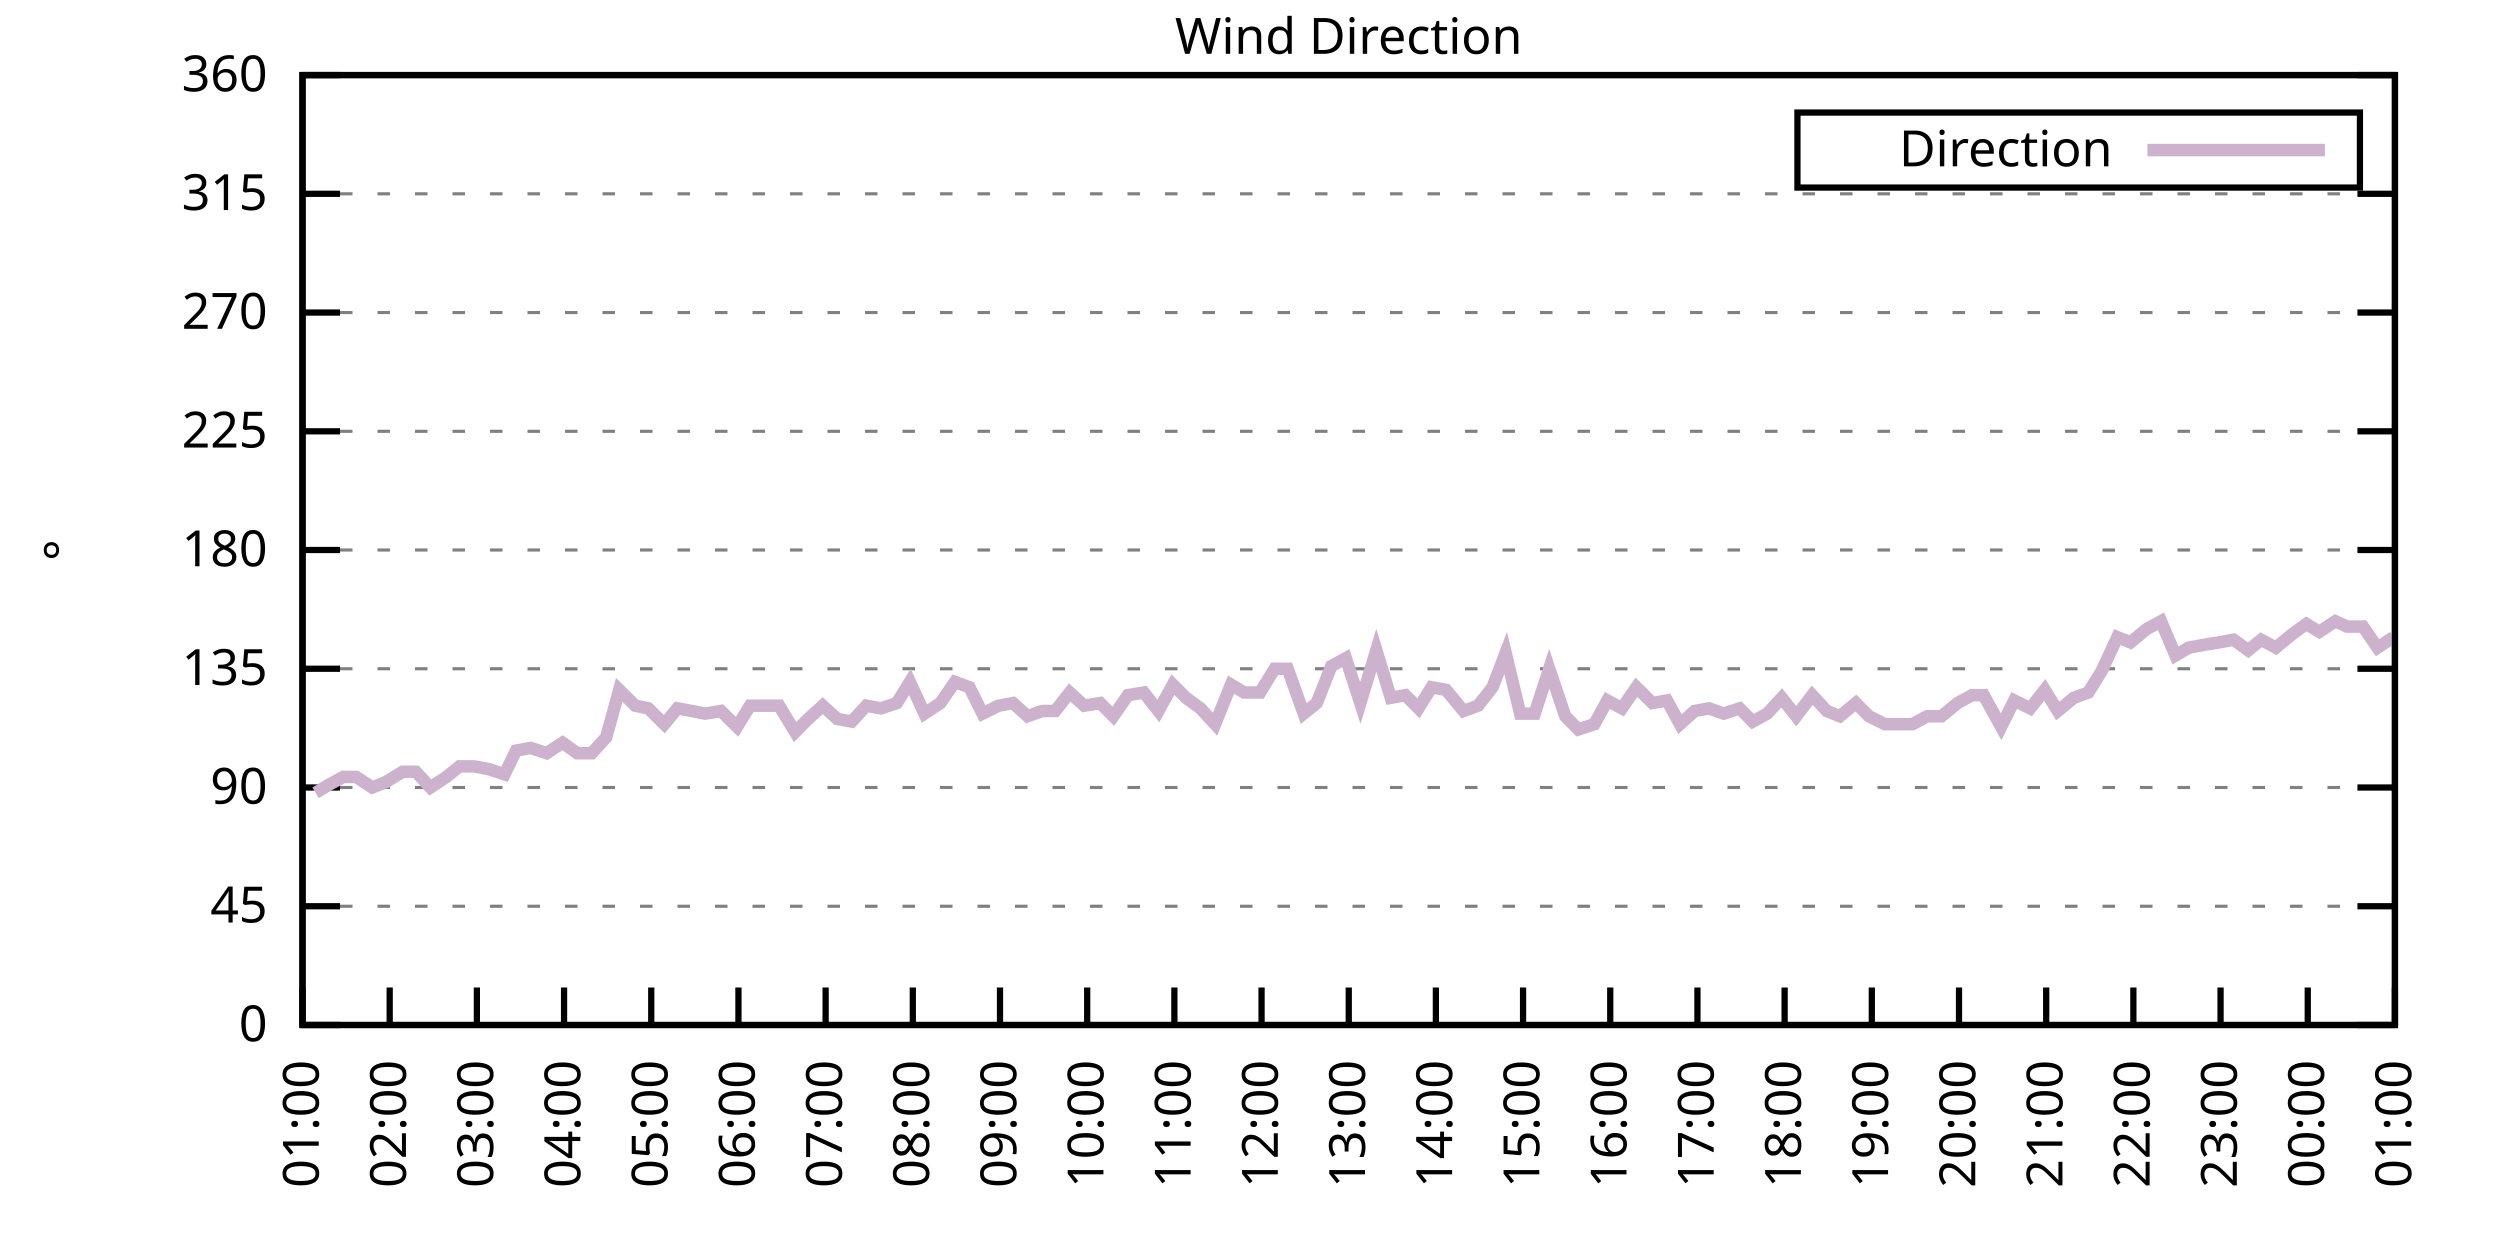
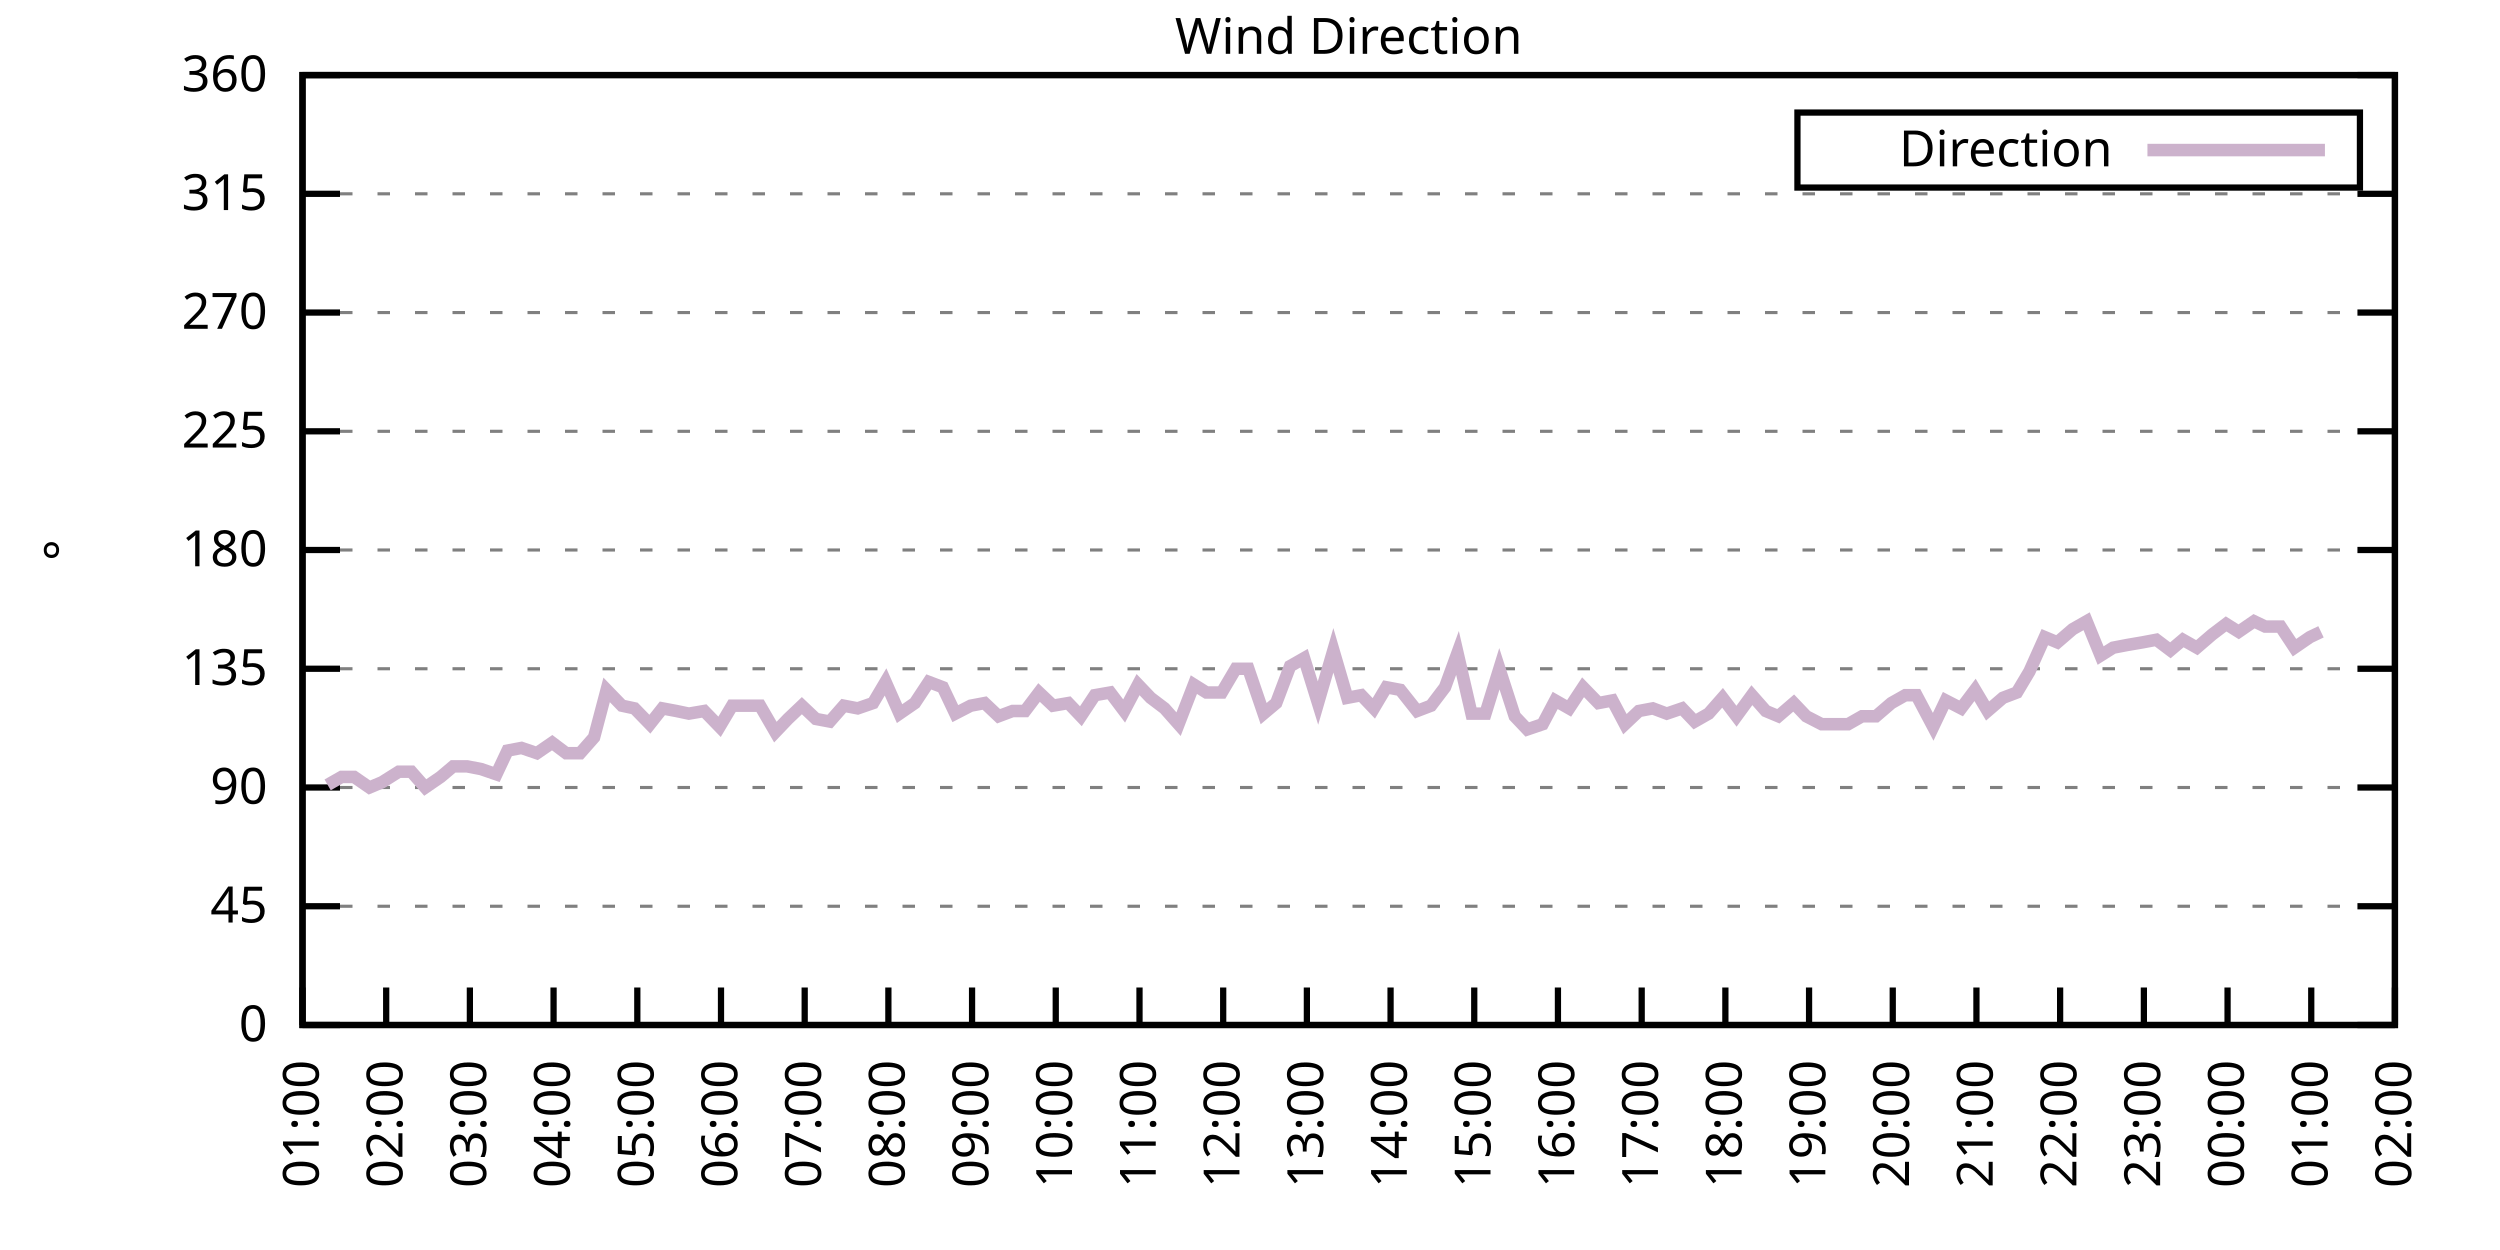
<svg xmlns="http://www.w3.org/2000/svg" xmlns:xlink="http://www.w3.org/1999/xlink" width="400" height="200" viewBox="0 0 400 200">
  <g id="gnuplot_canvas">
    <rect x="0" y="0" width="400" height="200" fill="none" />
    <defs>
      <circle id="gpDot" r="0.5" stroke-width="0.5" stroke="currentColor" />
      <path id="gpPt0" stroke-width="0.333" stroke="currentColor" d="M-1,0 h2 M0,-1 v2" />
      <path id="gpPt1" stroke-width="0.333" stroke="currentColor" d="M-1,-1 L1,1 M1,-1 L-1,1" />
      <path id="gpPt2" stroke-width="0.333" stroke="currentColor" d="M-1,0 L1,0 M0,-1 L0,1 M-1,-1 L1,1 M-1,1 L1,-1" />
      <rect id="gpPt3" stroke-width="0.333" stroke="currentColor" x="-1" y="-1" width="2" height="2" />
      <rect id="gpPt4" stroke-width="0.333" stroke="currentColor" fill="currentColor" x="-1" y="-1" width="2" height="2" />
      <circle id="gpPt5" stroke-width="0.333" stroke="currentColor" cx="0" cy="0" r="1" />
      <use xlink:href="#gpPt5" id="gpPt6" fill="currentColor" stroke="none" />
      <path id="gpPt7" stroke-width="0.333" stroke="currentColor" d="M0,-1.33 L-1.33,0.67 L1.33,0.67 z" />
      <use xlink:href="#gpPt7" id="gpPt8" fill="currentColor" stroke="none" />
      <use xlink:href="#gpPt7" id="gpPt9" stroke="currentColor" transform="rotate(180)" />
      <use xlink:href="#gpPt9" id="gpPt10" fill="currentColor" stroke="none" />
      <use xlink:href="#gpPt3" id="gpPt11" stroke="currentColor" transform="rotate(45)" />
      <use xlink:href="#gpPt11" id="gpPt12" fill="currentColor" stroke="none" />
      <path id="gpPt13" stroke-width="0.333" stroke="currentColor" d="M0,1.330 L1.265,0.411 L0.782,-1.067 L-0.782,-1.076 L-1.265,0.411 z" />
      <use xlink:href="#gpPt13" id="gpPt14" fill="currentColor" stroke="none" />
      <filter id="textbox" filterUnits="objectBoundingBox" x="0" y="0" height="1" width="1">
        <feFlood flood-color="white" flood-opacity="1" result="bgnd" />
        <feComposite in="SourceGraphic" in2="bgnd" operator="atop" />
      </filter>
      <filter id="greybox" filterUnits="objectBoundingBox" x="0" y="0" height="1" width="1">
        <feFlood flood-color="lightgrey" flood-opacity="1" result="grey" />
        <feComposite in="SourceGraphic" in2="grey" operator="atop" />
      </filter>
    </defs>
    <g fill="none" color="white" stroke="currentColor" stroke-width="1.00" stroke-linecap="butt" stroke-linejoin="miter">
</g>
    <g fill="none" color="black" stroke="currentColor" stroke-width="1.00" stroke-linecap="butt" stroke-linejoin="miter">
      <g stroke="none" shape-rendering="crispEdges">
        <polygon fill="rgb(255, 255, 255)" points="48.40,164.00 383.18,164.00 383.18,12.02 48.40,12.02 " />
      </g>
    </g>
    <g fill="none" color="black" stroke="currentColor" stroke-width="1.00" stroke-linecap="butt" stroke-linejoin="miter">
</g>
    <g fill="none" color="black" stroke="black" stroke-width="0.50" stroke-linecap="butt" stroke-linejoin="miter">
</g>
    <g fill="none" color="gray" stroke="currentColor" stroke-width="0.50" stroke-linecap="butt" stroke-linejoin="miter">
      <path stroke="gray" stroke-dasharray="2,4" class="gridline" d="M48.40,164.00 L383.19,164.00  " />
    </g>
    <g fill="none" color="gray" stroke="gray" stroke-width="1.00" stroke-linecap="butt" stroke-linejoin="miter">
</g>
    <g fill="none" color="black" stroke="currentColor" stroke-width="1.00" stroke-linecap="butt" stroke-linejoin="miter">
      <path stroke="black" d="M48.40,164.00 L54.40,164.00 M383.19,164.00 L377.19,164.00  " />
      <g transform="translate(42.80,166.60)" stroke="none" fill="black" font-family="Sans" font-size="8.00" text-anchor="end">
        <text>
          <tspan font-family="Sans"> 0</tspan>
        </text>
      </g>
    </g>
    <g fill="none" color="black" stroke="currentColor" stroke-width="1.00" stroke-linecap="butt" stroke-linejoin="miter">
</g>
    <g fill="none" color="black" stroke="black" stroke-width="0.50" stroke-linecap="butt" stroke-linejoin="miter">
</g>
    <g fill="none" color="gray" stroke="currentColor" stroke-width="0.50" stroke-linecap="butt" stroke-linejoin="miter">
      <path stroke="gray" stroke-dasharray="2,4" class="gridline" d="M48.40,145.00 L383.19,145.00  " />
    </g>
    <g fill="none" color="gray" stroke="gray" stroke-width="1.00" stroke-linecap="butt" stroke-linejoin="miter">
</g>
    <g fill="none" color="black" stroke="currentColor" stroke-width="1.00" stroke-linecap="butt" stroke-linejoin="miter">
      <path stroke="black" d="M48.40,145.00 L54.40,145.00 M383.19,145.00 L377.19,145.00  " />
      <g transform="translate(42.80,147.60)" stroke="none" fill="black" font-family="Sans" font-size="8.00" text-anchor="end">
        <text>
          <tspan font-family="Sans"> 45</tspan>
        </text>
      </g>
    </g>
    <g fill="none" color="black" stroke="currentColor" stroke-width="1.00" stroke-linecap="butt" stroke-linejoin="miter">
</g>
    <g fill="none" color="black" stroke="black" stroke-width="0.50" stroke-linecap="butt" stroke-linejoin="miter">
</g>
    <g fill="none" color="gray" stroke="currentColor" stroke-width="0.50" stroke-linecap="butt" stroke-linejoin="miter">
      <path stroke="gray" stroke-dasharray="2,4" class="gridline" d="M48.40,126.00 L383.19,126.00  " />
    </g>
    <g fill="none" color="gray" stroke="gray" stroke-width="1.00" stroke-linecap="butt" stroke-linejoin="miter">
</g>
    <g fill="none" color="black" stroke="currentColor" stroke-width="1.00" stroke-linecap="butt" stroke-linejoin="miter">
      <path stroke="black" d="M48.40,126.00 L54.40,126.00 M383.19,126.00 L377.19,126.00  " />
      <g transform="translate(42.80,128.60)" stroke="none" fill="black" font-family="Sans" font-size="8.00" text-anchor="end">
        <text>
          <tspan font-family="Sans"> 90</tspan>
        </text>
      </g>
    </g>
    <g fill="none" color="black" stroke="currentColor" stroke-width="1.00" stroke-linecap="butt" stroke-linejoin="miter">
</g>
    <g fill="none" color="black" stroke="black" stroke-width="0.50" stroke-linecap="butt" stroke-linejoin="miter">
</g>
    <g fill="none" color="gray" stroke="currentColor" stroke-width="0.50" stroke-linecap="butt" stroke-linejoin="miter">
      <path stroke="gray" stroke-dasharray="2,4" class="gridline" d="M48.40,107.00 L383.19,107.00  " />
    </g>
    <g fill="none" color="gray" stroke="gray" stroke-width="1.00" stroke-linecap="butt" stroke-linejoin="miter">
</g>
    <g fill="none" color="black" stroke="currentColor" stroke-width="1.00" stroke-linecap="butt" stroke-linejoin="miter">
      <path stroke="black" d="M48.40,107.00 L54.40,107.00 M383.19,107.00 L377.19,107.00  " />
      <g transform="translate(42.80,109.60)" stroke="none" fill="black" font-family="Sans" font-size="8.00" text-anchor="end">
        <text>
          <tspan font-family="Sans"> 135</tspan>
        </text>
      </g>
    </g>
    <g fill="none" color="black" stroke="currentColor" stroke-width="1.00" stroke-linecap="butt" stroke-linejoin="miter">
</g>
    <g fill="none" color="black" stroke="black" stroke-width="0.50" stroke-linecap="butt" stroke-linejoin="miter">
</g>
    <g fill="none" color="gray" stroke="currentColor" stroke-width="0.50" stroke-linecap="butt" stroke-linejoin="miter">
      <path stroke="gray" stroke-dasharray="2,4" class="gridline" d="M48.40,88.00 L383.19,88.00  " />
    </g>
    <g fill="none" color="gray" stroke="gray" stroke-width="1.00" stroke-linecap="butt" stroke-linejoin="miter">
</g>
    <g fill="none" color="black" stroke="currentColor" stroke-width="1.00" stroke-linecap="butt" stroke-linejoin="miter">
      <path stroke="black" d="M48.40,88.00 L54.40,88.00 M383.19,88.00 L377.19,88.00  " />
      <g transform="translate(42.80,90.60)" stroke="none" fill="black" font-family="Sans" font-size="8.00" text-anchor="end">
        <text>
          <tspan font-family="Sans"> 180</tspan>
        </text>
      </g>
    </g>
    <g fill="none" color="black" stroke="currentColor" stroke-width="1.00" stroke-linecap="butt" stroke-linejoin="miter">
</g>
    <g fill="none" color="black" stroke="black" stroke-width="0.50" stroke-linecap="butt" stroke-linejoin="miter">
</g>
    <g fill="none" color="gray" stroke="currentColor" stroke-width="0.50" stroke-linecap="butt" stroke-linejoin="miter">
      <path stroke="gray" stroke-dasharray="2,4" class="gridline" d="M48.40,69.01 L383.19,69.01  " />
    </g>
    <g fill="none" color="gray" stroke="gray" stroke-width="1.00" stroke-linecap="butt" stroke-linejoin="miter">
</g>
    <g fill="none" color="black" stroke="currentColor" stroke-width="1.00" stroke-linecap="butt" stroke-linejoin="miter">
      <path stroke="black" d="M48.40,69.01 L54.40,69.01 M383.19,69.01 L377.19,69.01  " />
      <g transform="translate(42.80,71.61)" stroke="none" fill="black" font-family="Sans" font-size="8.00" text-anchor="end">
        <text>
          <tspan font-family="Sans"> 225</tspan>
        </text>
      </g>
    </g>
    <g fill="none" color="black" stroke="currentColor" stroke-width="1.00" stroke-linecap="butt" stroke-linejoin="miter">
</g>
    <g fill="none" color="black" stroke="black" stroke-width="0.50" stroke-linecap="butt" stroke-linejoin="miter">
</g>
    <g fill="none" color="gray" stroke="currentColor" stroke-width="0.50" stroke-linecap="butt" stroke-linejoin="miter">
      <path stroke="gray" stroke-dasharray="2,4" class="gridline" d="M48.40,50.01 L383.19,50.01  " />
    </g>
    <g fill="none" color="gray" stroke="gray" stroke-width="1.00" stroke-linecap="butt" stroke-linejoin="miter">
</g>
    <g fill="none" color="black" stroke="currentColor" stroke-width="1.00" stroke-linecap="butt" stroke-linejoin="miter">
      <path stroke="black" d="M48.40,50.01 L54.40,50.01 M383.19,50.01 L377.19,50.01  " />
      <g transform="translate(42.80,52.61)" stroke="none" fill="black" font-family="Sans" font-size="8.00" text-anchor="end">
        <text>
          <tspan font-family="Sans"> 270</tspan>
        </text>
      </g>
    </g>
    <g fill="none" color="black" stroke="currentColor" stroke-width="1.00" stroke-linecap="butt" stroke-linejoin="miter">
</g>
    <g fill="none" color="black" stroke="black" stroke-width="0.50" stroke-linecap="butt" stroke-linejoin="miter">
</g>
    <g fill="none" color="gray" stroke="currentColor" stroke-width="0.50" stroke-linecap="butt" stroke-linejoin="miter">
      <path stroke="gray" stroke-dasharray="2,4" class="gridline" d="M48.40,31.01 L383.19,31.01  " />
    </g>
    <g fill="none" color="gray" stroke="gray" stroke-width="1.00" stroke-linecap="butt" stroke-linejoin="miter">
</g>
    <g fill="none" color="black" stroke="currentColor" stroke-width="1.00" stroke-linecap="butt" stroke-linejoin="miter">
      <path stroke="black" d="M48.40,31.01 L54.40,31.01 M383.19,31.01 L377.19,31.01  " />
      <g transform="translate(42.80,33.61)" stroke="none" fill="black" font-family="Sans" font-size="8.00" text-anchor="end">
        <text>
          <tspan font-family="Sans"> 315</tspan>
        </text>
      </g>
    </g>
    <g fill="none" color="black" stroke="currentColor" stroke-width="1.00" stroke-linecap="butt" stroke-linejoin="miter">
</g>
    <g fill="none" color="black" stroke="black" stroke-width="0.50" stroke-linecap="butt" stroke-linejoin="miter">
</g>
    <g fill="none" color="gray" stroke="currentColor" stroke-width="0.50" stroke-linecap="butt" stroke-linejoin="miter">
      <path stroke="gray" stroke-dasharray="2,4" class="gridline" d="M48.40,12.01 L383.19,12.01  " />
    </g>
    <g fill="none" color="gray" stroke="gray" stroke-width="1.00" stroke-linecap="butt" stroke-linejoin="miter">
</g>
    <g fill="none" color="black" stroke="currentColor" stroke-width="1.00" stroke-linecap="butt" stroke-linejoin="miter">
      <path stroke="black" d="M48.40,12.01 L54.40,12.01 M383.19,12.01 L377.19,12.01  " />
      <g transform="translate(42.80,14.61)" stroke="none" fill="black" font-family="Sans" font-size="8.00" text-anchor="end">
        <text>
          <tspan font-family="Sans"> 360</tspan>
        </text>
      </g>
    </g>
    <g fill="none" color="black" stroke="currentColor" stroke-width="1.00" stroke-linecap="butt" stroke-linejoin="miter">
      <path stroke="black" d="M48.40,164.00 L48.40,158.00  " />
      <g transform="translate(51.00,169.60) rotate(270.00)" stroke="none" fill="black" font-family="Sans" font-size="8.00" text-anchor="end">
        <text>
          <tspan font-family="Sans">01:00</tspan>
        </text>
      </g>
    </g>
    <g fill="none" color="black" stroke="currentColor" stroke-width="1.00" stroke-linecap="butt" stroke-linejoin="miter">
-       <path stroke="black" d="M62.35,164.00 L62.35,158.00  " />
-       <g transform="translate(64.95,169.60) rotate(270.00)" stroke="none" fill="black" font-family="Sans" font-size="8.00" text-anchor="end">
+       <path stroke="black" d="M61.79,164.00 L61.79,158.00  " />
+       <g transform="translate(64.39,169.60) rotate(270.00)" stroke="none" fill="black" font-family="Sans" font-size="8.00" text-anchor="end">
        <text>
          <tspan font-family="Sans">02:00</tspan>
        </text>
      </g>
    </g>
    <g fill="none" color="black" stroke="currentColor" stroke-width="1.00" stroke-linecap="butt" stroke-linejoin="miter">
-       <path stroke="black" d="M76.30,164.00 L76.30,158.00  " />
-       <g transform="translate(78.90,169.60) rotate(270.00)" stroke="none" fill="black" font-family="Sans" font-size="8.00" text-anchor="end">
+       <path stroke="black" d="M75.18,164.00 L75.18,158.00  " />
+       <g transform="translate(77.78,169.60) rotate(270.00)" stroke="none" fill="black" font-family="Sans" font-size="8.00" text-anchor="end">
        <text>
          <tspan font-family="Sans">03:00</tspan>
        </text>
      </g>
    </g>
    <g fill="none" color="black" stroke="currentColor" stroke-width="1.00" stroke-linecap="butt" stroke-linejoin="miter">
-       <path stroke="black" d="M90.25,164.00 L90.25,158.00  " />
-       <g transform="translate(92.85,169.60) rotate(270.00)" stroke="none" fill="black" font-family="Sans" font-size="8.00" text-anchor="end">
+       <path stroke="black" d="M88.57,164.00 L88.57,158.00  " />
+       <g transform="translate(91.17,169.60) rotate(270.00)" stroke="none" fill="black" font-family="Sans" font-size="8.00" text-anchor="end">
        <text>
          <tspan font-family="Sans">04:00</tspan>
        </text>
      </g>
    </g>
    <g fill="none" color="black" stroke="currentColor" stroke-width="1.00" stroke-linecap="butt" stroke-linejoin="miter">
-       <path stroke="black" d="M104.20,164.00 L104.20,158.00  " />
-       <g transform="translate(106.80,169.60) rotate(270.00)" stroke="none" fill="black" font-family="Sans" font-size="8.00" text-anchor="end">
+       <path stroke="black" d="M101.97,164.00 L101.97,158.00  " />
+       <g transform="translate(104.57,169.60) rotate(270.00)" stroke="none" fill="black" font-family="Sans" font-size="8.00" text-anchor="end">
        <text>
          <tspan font-family="Sans">05:00</tspan>
        </text>
      </g>
    </g>
    <g fill="none" color="black" stroke="currentColor" stroke-width="1.00" stroke-linecap="butt" stroke-linejoin="miter">
-       <path stroke="black" d="M118.15,164.00 L118.15,158.00  " />
-       <g transform="translate(120.75,169.60) rotate(270.00)" stroke="none" fill="black" font-family="Sans" font-size="8.00" text-anchor="end">
+       <path stroke="black" d="M115.36,164.00 L115.36,158.00  " />
+       <g transform="translate(117.96,169.60) rotate(270.00)" stroke="none" fill="black" font-family="Sans" font-size="8.00" text-anchor="end">
        <text>
          <tspan font-family="Sans">06:00</tspan>
        </text>
      </g>
    </g>
    <g fill="none" color="black" stroke="currentColor" stroke-width="1.00" stroke-linecap="butt" stroke-linejoin="miter">
-       <path stroke="black" d="M132.10,164.00 L132.10,158.00  " />
-       <g transform="translate(134.70,169.60) rotate(270.00)" stroke="none" fill="black" font-family="Sans" font-size="8.00" text-anchor="end">
+       <path stroke="black" d="M128.75,164.00 L128.75,158.00  " />
+       <g transform="translate(131.35,169.60) rotate(270.00)" stroke="none" fill="black" font-family="Sans" font-size="8.00" text-anchor="end">
        <text>
          <tspan font-family="Sans">07:00</tspan>
        </text>
      </g>
    </g>
    <g fill="none" color="black" stroke="currentColor" stroke-width="1.00" stroke-linecap="butt" stroke-linejoin="miter">
-       <path stroke="black" d="M146.05,164.00 L146.05,158.00  " />
-       <g transform="translate(148.65,169.60) rotate(270.00)" stroke="none" fill="black" font-family="Sans" font-size="8.00" text-anchor="end">
+       <path stroke="black" d="M142.14,164.00 L142.14,158.00  " />
+       <g transform="translate(144.74,169.60) rotate(270.00)" stroke="none" fill="black" font-family="Sans" font-size="8.00" text-anchor="end">
        <text>
          <tspan font-family="Sans">08:00</tspan>
        </text>
      </g>
    </g>
    <g fill="none" color="black" stroke="currentColor" stroke-width="1.00" stroke-linecap="butt" stroke-linejoin="miter">
-       <path stroke="black" d="M160.00,164.00 L160.00,158.00  " />
-       <g transform="translate(162.60,169.60) rotate(270.00)" stroke="none" fill="black" font-family="Sans" font-size="8.00" text-anchor="end">
+       <path stroke="black" d="M155.53,164.00 L155.53,158.00  " />
+       <g transform="translate(158.13,169.60) rotate(270.00)" stroke="none" fill="black" font-family="Sans" font-size="8.00" text-anchor="end">
        <text>
          <tspan font-family="Sans">09:00</tspan>
        </text>
      </g>
    </g>
    <g fill="none" color="black" stroke="currentColor" stroke-width="1.00" stroke-linecap="butt" stroke-linejoin="miter">
-       <path stroke="black" d="M173.95,164.00 L173.95,158.00  " />
-       <g transform="translate(176.55,169.60) rotate(270.00)" stroke="none" fill="black" font-family="Sans" font-size="8.00" text-anchor="end">
+       <path stroke="black" d="M168.92,164.00 L168.92,158.00  " />
+       <g transform="translate(171.52,169.60) rotate(270.00)" stroke="none" fill="black" font-family="Sans" font-size="8.00" text-anchor="end">
        <text>
          <tspan font-family="Sans">10:00</tspan>
        </text>
      </g>
    </g>
    <g fill="none" color="black" stroke="currentColor" stroke-width="1.00" stroke-linecap="butt" stroke-linejoin="miter">
-       <path stroke="black" d="M187.90,164.00 L187.90,158.00  " />
-       <g transform="translate(190.50,169.60) rotate(270.00)" stroke="none" fill="black" font-family="Sans" font-size="8.00" text-anchor="end">
+       <path stroke="black" d="M182.32,164.00 L182.32,158.00  " />
+       <g transform="translate(184.92,169.60) rotate(270.00)" stroke="none" fill="black" font-family="Sans" font-size="8.00" text-anchor="end">
        <text>
          <tspan font-family="Sans">11:00</tspan>
        </text>
      </g>
    </g>
    <g fill="none" color="black" stroke="currentColor" stroke-width="1.00" stroke-linecap="butt" stroke-linejoin="miter">
-       <path stroke="black" d="M201.85,164.00 L201.85,158.00  " />
-       <g transform="translate(204.45,169.60) rotate(270.00)" stroke="none" fill="black" font-family="Sans" font-size="8.00" text-anchor="end">
+       <path stroke="black" d="M195.71,164.00 L195.71,158.00  " />
+       <g transform="translate(198.31,169.60) rotate(270.00)" stroke="none" fill="black" font-family="Sans" font-size="8.00" text-anchor="end">
        <text>
          <tspan font-family="Sans">12:00</tspan>
        </text>
      </g>
    </g>
    <g fill="none" color="black" stroke="currentColor" stroke-width="1.00" stroke-linecap="butt" stroke-linejoin="miter">
-       <path stroke="black" d="M215.80,164.00 L215.80,158.00  " />
-       <g transform="translate(218.40,169.60) rotate(270.00)" stroke="none" fill="black" font-family="Sans" font-size="8.00" text-anchor="end">
+       <path stroke="black" d="M209.10,164.00 L209.10,158.00  " />
+       <g transform="translate(211.70,169.60) rotate(270.00)" stroke="none" fill="black" font-family="Sans" font-size="8.00" text-anchor="end">
        <text>
          <tspan font-family="Sans">13:00</tspan>
        </text>
      </g>
    </g>
    <g fill="none" color="black" stroke="currentColor" stroke-width="1.00" stroke-linecap="butt" stroke-linejoin="miter">
-       <path stroke="black" d="M229.74,164.00 L229.74,158.00  " />
-       <g transform="translate(232.34,169.60) rotate(270.00)" stroke="none" fill="black" font-family="Sans" font-size="8.00" text-anchor="end">
+       <path stroke="black" d="M222.49,164.00 L222.49,158.00  " />
+       <g transform="translate(225.09,169.60) rotate(270.00)" stroke="none" fill="black" font-family="Sans" font-size="8.00" text-anchor="end">
        <text>
          <tspan font-family="Sans">14:00</tspan>
        </text>
      </g>
    </g>
    <g fill="none" color="black" stroke="currentColor" stroke-width="1.00" stroke-linecap="butt" stroke-linejoin="miter">
-       <path stroke="black" d="M243.69,164.00 L243.69,158.00  " />
-       <g transform="translate(246.29,169.60) rotate(270.00)" stroke="none" fill="black" font-family="Sans" font-size="8.00" text-anchor="end">
+       <path stroke="black" d="M235.88,164.00 L235.88,158.00  " />
+       <g transform="translate(238.48,169.60) rotate(270.00)" stroke="none" fill="black" font-family="Sans" font-size="8.00" text-anchor="end">
        <text>
          <tspan font-family="Sans">15:00</tspan>
        </text>
      </g>
    </g>
    <g fill="none" color="black" stroke="currentColor" stroke-width="1.00" stroke-linecap="butt" stroke-linejoin="miter">
-       <path stroke="black" d="M257.64,164.00 L257.64,158.00  " />
-       <g transform="translate(260.24,169.60) rotate(270.00)" stroke="none" fill="black" font-family="Sans" font-size="8.00" text-anchor="end">
+       <path stroke="black" d="M249.27,164.00 L249.27,158.00  " />
+       <g transform="translate(251.87,169.60) rotate(270.00)" stroke="none" fill="black" font-family="Sans" font-size="8.00" text-anchor="end">
        <text>
          <tspan font-family="Sans">16:00</tspan>
        </text>
      </g>
    </g>
    <g fill="none" color="black" stroke="currentColor" stroke-width="1.00" stroke-linecap="butt" stroke-linejoin="miter">
-       <path stroke="black" d="M271.59,164.00 L271.59,158.00  " />
-       <g transform="translate(274.19,169.60) rotate(270.00)" stroke="none" fill="black" font-family="Sans" font-size="8.00" text-anchor="end">
+       <path stroke="black" d="M262.67,164.00 L262.67,158.00  " />
+       <g transform="translate(265.27,169.60) rotate(270.00)" stroke="none" fill="black" font-family="Sans" font-size="8.00" text-anchor="end">
        <text>
          <tspan font-family="Sans">17:00</tspan>
        </text>
      </g>
    </g>
    <g fill="none" color="black" stroke="currentColor" stroke-width="1.00" stroke-linecap="butt" stroke-linejoin="miter">
-       <path stroke="black" d="M285.54,164.00 L285.54,158.00  " />
-       <g transform="translate(288.14,169.60) rotate(270.00)" stroke="none" fill="black" font-family="Sans" font-size="8.00" text-anchor="end">
+       <path stroke="black" d="M276.06,164.00 L276.06,158.00  " />
+       <g transform="translate(278.66,169.60) rotate(270.00)" stroke="none" fill="black" font-family="Sans" font-size="8.00" text-anchor="end">
        <text>
          <tspan font-family="Sans">18:00</tspan>
        </text>
      </g>
    </g>
    <g fill="none" color="black" stroke="currentColor" stroke-width="1.00" stroke-linecap="butt" stroke-linejoin="miter">
-       <path stroke="black" d="M299.49,164.00 L299.49,158.00  " />
-       <g transform="translate(302.09,169.60) rotate(270.00)" stroke="none" fill="black" font-family="Sans" font-size="8.00" text-anchor="end">
+       <path stroke="black" d="M289.45,164.00 L289.45,158.00  " />
+       <g transform="translate(292.05,169.60) rotate(270.00)" stroke="none" fill="black" font-family="Sans" font-size="8.00" text-anchor="end">
        <text>
          <tspan font-family="Sans">19:00</tspan>
        </text>
      </g>
    </g>
    <g fill="none" color="black" stroke="currentColor" stroke-width="1.00" stroke-linecap="butt" stroke-linejoin="miter">
-       <path stroke="black" d="M313.44,164.00 L313.44,158.00  " />
-       <g transform="translate(316.04,169.60) rotate(270.00)" stroke="none" fill="black" font-family="Sans" font-size="8.00" text-anchor="end">
+       <path stroke="black" d="M302.84,164.00 L302.84,158.00  " />
+       <g transform="translate(305.44,169.60) rotate(270.00)" stroke="none" fill="black" font-family="Sans" font-size="8.00" text-anchor="end">
        <text>
          <tspan font-family="Sans">20:00</tspan>
        </text>
      </g>
    </g>
    <g fill="none" color="black" stroke="currentColor" stroke-width="1.00" stroke-linecap="butt" stroke-linejoin="miter">
-       <path stroke="black" d="M327.39,164.00 L327.39,158.00  " />
-       <g transform="translate(329.99,169.60) rotate(270.00)" stroke="none" fill="black" font-family="Sans" font-size="8.00" text-anchor="end">
+       <path stroke="black" d="M316.23,164.00 L316.23,158.00  " />
+       <g transform="translate(318.83,169.60) rotate(270.00)" stroke="none" fill="black" font-family="Sans" font-size="8.00" text-anchor="end">
        <text>
          <tspan font-family="Sans">21:00</tspan>
        </text>
      </g>
    </g>
    <g fill="none" color="black" stroke="currentColor" stroke-width="1.00" stroke-linecap="butt" stroke-linejoin="miter">
-       <path stroke="black" d="M341.34,164.00 L341.34,158.00  " />
-       <g transform="translate(343.94,169.60) rotate(270.00)" stroke="none" fill="black" font-family="Sans" font-size="8.00" text-anchor="end">
+       <path stroke="black" d="M329.62,164.00 L329.62,158.00  " />
+       <g transform="translate(332.22,169.60) rotate(270.00)" stroke="none" fill="black" font-family="Sans" font-size="8.00" text-anchor="end">
        <text>
          <tspan font-family="Sans">22:00</tspan>
        </text>
      </g>
    </g>
    <g fill="none" color="black" stroke="currentColor" stroke-width="1.00" stroke-linecap="butt" stroke-linejoin="miter">
-       <path stroke="black" d="M355.29,164.00 L355.29,158.00  " />
-       <g transform="translate(357.89,169.60) rotate(270.00)" stroke="none" fill="black" font-family="Sans" font-size="8.00" text-anchor="end">
+       <path stroke="black" d="M343.02,164.00 L343.02,158.00  " />
+       <g transform="translate(345.62,169.60) rotate(270.00)" stroke="none" fill="black" font-family="Sans" font-size="8.00" text-anchor="end">
        <text>
          <tspan font-family="Sans">23:00</tspan>
        </text>
      </g>
    </g>
    <g fill="none" color="black" stroke="currentColor" stroke-width="1.00" stroke-linecap="butt" stroke-linejoin="miter">
-       <path stroke="black" d="M369.24,164.00 L369.24,158.00  " />
-       <g transform="translate(371.84,169.60) rotate(270.00)" stroke="none" fill="black" font-family="Sans" font-size="8.00" text-anchor="end">
+       <path stroke="black" d="M356.41,164.00 L356.41,158.00  " />
+       <g transform="translate(359.01,169.60) rotate(270.00)" stroke="none" fill="black" font-family="Sans" font-size="8.00" text-anchor="end">
        <text>
          <tspan font-family="Sans">00:00</tspan>
+         </text>
+       </g>
+     </g>
+     <g fill="none" color="black" stroke="currentColor" stroke-width="1.00" stroke-linecap="butt" stroke-linejoin="miter">
+       <path stroke="black" d="M369.80,164.00 L369.80,158.00  " />
+       <g transform="translate(372.40,169.60) rotate(270.00)" stroke="none" fill="black" font-family="Sans" font-size="8.00" text-anchor="end">
+         <text>
+           <tspan font-family="Sans">01:00</tspan>
        </text>
      </g>
    </g>
    <g fill="none" color="black" stroke="currentColor" stroke-width="1.00" stroke-linecap="butt" stroke-linejoin="miter">
      <path stroke="black" d="M383.19,164.00 L383.19,158.00  " />
      <g transform="translate(385.79,169.60) rotate(270.00)" stroke="none" fill="black" font-family="Sans" font-size="8.00" text-anchor="end">
        <text>
-           <tspan font-family="Sans">01:00</tspan>
+           <tspan font-family="Sans">02:00</tspan>
        </text>
      </g>
    </g>
    <g fill="none" color="black" stroke="currentColor" stroke-width="1.00" stroke-linecap="butt" stroke-linejoin="miter">
</g>
    <g fill="none" color="black" stroke="currentColor" stroke-width="1.00" stroke-linecap="butt" stroke-linejoin="miter">
      <path stroke="black" d="M48.40,12.01 L48.40,164.00 L383.19,164.00 L383.19,12.01 L48.40,12.01 Z  " />
    </g>
    <g fill="none" color="black" stroke="currentColor" stroke-width="1.00" stroke-linecap="butt" stroke-linejoin="miter">
</g>
    <g fill="none" color="black" stroke="currentColor" stroke-width="1.00" stroke-linecap="butt" stroke-linejoin="miter">
      <path stroke="black" d="M287.59,30.01 L287.59,18.01 L377.59,18.01 L377.59,30.01 L287.59,30.01 Z  " />
    </g>
    <g id="Wind_direction_plot_1">
      <g fill="none" color="white" stroke="black" stroke-width="2.00" stroke-linecap="butt" stroke-linejoin="miter">
</g>
      <g fill="none" color="black" stroke="currentColor" stroke-width="2.00" stroke-linecap="butt" stroke-linejoin="miter">
        <g transform="translate(337.99,26.61)" stroke="none" fill="black" font-family="Sans" font-size="8.00" text-anchor="end">
          <text>
            <tspan font-family="Sans">Direction</tspan>
          </text>
        </g>
      </g>
      <g fill="none" color="black" stroke="currentColor" stroke-width="2.00" stroke-linecap="butt" stroke-linejoin="miter">
-         <path stroke="rgb(204, 178, 204)" d="M343.59,24.01 L371.99,24.01 M50.49,126.85 L52.58,125.58 L54.91,124.31 L57.00,124.31 L59.56,126.00 L61.65,125.16   L64.44,123.47 L66.53,123.47 L68.86,126.00 L71.42,124.31 L73.51,122.62 L75.83,122.62 L78.16,123.05 L80.72,123.89   L82.58,120.09 L84.90,119.67 L87.46,120.51 L90.02,118.83 L92.34,120.51 L94.67,120.51 L96.99,117.98 L99.08,110.38   L101.64,112.91 L103.73,113.34 L106.29,115.87 L108.38,113.34 L110.71,113.76 L112.80,114.18 L115.36,113.76 L117.92,116.29   L120.01,112.91 L122.33,112.91 L124.66,112.91 L127.22,117.14 L129.31,115.03 L131.63,112.91 L133.96,115.03 L136.28,115.45   L138.61,112.91 L140.93,113.34 L143.49,112.49 L145.58,109.11 L147.91,114.18 L150.46,112.49 L152.79,109.11 L155.11,109.96   L157.21,114.18 L159.76,112.91 L162.09,112.49 L164.41,114.60 L166.74,113.76 L168.83,113.76 L171.16,110.80 L173.48,112.91   L176.04,112.49 L178.13,114.60 L180.46,111.23 L183.01,110.80 L185.34,113.76 L187.66,109.54 L189.76,111.65 L192.08,113.34   L194.41,115.87 L196.96,109.54 L199.06,110.80 L201.61,110.80 L203.94,107.00 L206.03,107.00 L208.59,114.18 L210.68,112.49   L213.01,106.58 L215.33,105.31 L217.65,112.49 L220.21,104.05 L222.54,111.65 L224.86,111.23 L226.95,113.34 L229.05,109.96   L231.37,110.38 L234.16,113.76 L236.49,112.91 L238.81,109.96 L240.90,104.47 L243.23,114.18 L245.55,114.18 L247.88,107.00   L250.44,114.60 L252.53,116.71 L255.09,115.87 L257.18,112.07 L259.50,113.34 L261.83,109.96 L264.39,112.49 L266.71,112.07   L268.80,115.87 L271.13,113.76 L273.45,113.34 L275.78,114.18 L278.34,113.34 L280.43,115.45 L282.75,114.18 L285.08,111.65   L287.40,114.60 L289.96,111.23 L292.29,113.76 L294.38,114.60 L296.94,112.49 L299.03,114.60 L301.58,115.87 L303.91,115.87   L306.00,115.87 L308.33,114.60 L310.65,114.60 L313.21,112.49 L315.53,111.23 L317.39,111.23 L320.18,116.29 L322.28,112.07   L324.83,113.34 L327.16,110.38 L329.25,113.76 L331.81,111.65 L334.13,110.80 L336.23,107.43 L338.78,101.94 L340.88,102.78   L343.43,100.67 L345.76,99.40 L348.08,104.89 L350.18,103.63 L352.50,103.20 L355.06,102.78 L357.38,102.36 L359.71,104.05   L361.80,102.36 L364.13,103.63 L366.68,101.52 L369.01,99.83 L371.10,101.09 L373.66,99.40 L375.52,100.25 L378.08,100.25   L380.40,103.63 L382.96,101.94  " />
+         <path stroke="rgb(204, 178, 204)" d="M343.59,24.01 L371.99,24.01 M52.42,125.58 L54.65,124.31 L56.66,124.31 L59.11,126.00 L61.12,125.16 L63.80,123.47   L65.81,123.47 L68.04,126.00 L70.50,124.31 L72.50,122.62 L74.74,122.62 L76.97,123.05 L79.42,123.89 L81.21,120.09   L83.44,119.67 L85.90,120.51 L88.35,118.83 L90.58,120.51 L92.82,120.51 L95.05,117.98 L97.06,110.38 L99.51,112.91   L101.52,113.34 L103.98,115.87 L105.98,113.34 L108.22,113.76 L110.22,114.18 L112.68,113.76 L115.13,116.29 L117.14,112.91   L119.38,112.91 L121.61,112.91 L124.06,117.14 L126.07,115.03 L128.30,112.91 L130.54,115.03 L132.77,115.45 L135.00,112.91   L137.23,113.34 L139.69,112.49 L141.69,109.11 L143.93,114.18 L146.38,112.49 L148.61,109.11 L150.85,109.96 L152.85,114.18   L155.31,112.91 L157.54,112.49 L159.77,114.60 L162.01,113.76 L164.01,113.76 L166.25,110.80 L168.48,112.91 L170.93,112.49   L172.94,114.60 L175.17,111.23 L177.63,110.80 L179.86,113.76 L182.09,109.54 L184.10,111.65 L186.33,113.34 L188.57,115.87   L191.02,109.54 L193.03,110.80 L195.48,110.80 L197.72,107.00 L199.73,107.00 L202.18,114.18 L204.19,112.49 L206.42,106.58   L208.65,105.31 L210.88,112.49 L213.34,104.05 L215.57,111.65 L217.80,111.23 L219.81,113.34 L221.82,109.96 L224.05,110.38   L226.73,113.76 L228.96,112.91 L231.20,109.96 L233.20,104.47 L235.44,114.18 L237.67,114.18 L239.90,107.00 L242.36,114.60   L244.36,116.71 L246.82,115.87 L248.83,112.07 L251.06,113.34 L253.29,109.96 L255.75,112.49 L257.98,112.07 L259.99,115.87   L262.22,113.76 L264.45,113.34 L266.68,114.18 L269.14,113.34 L271.15,115.45 L273.38,114.18 L275.61,111.65 L277.84,114.60   L280.30,111.23 L282.53,113.76 L284.54,114.60 L286.99,112.49 L289.00,114.60 L291.46,115.87 L293.69,115.87 L295.70,115.87   L297.93,114.60 L300.16,114.60 L302.62,112.49 L304.85,111.23 L306.63,111.23 L309.31,116.29 L311.32,112.07 L313.78,113.34   L316.01,110.38 L318.02,113.76 L320.47,111.65 L322.70,110.80 L324.71,107.43 L327.17,101.94 L329.18,102.78 L331.63,100.67   L333.86,99.40 L336.10,104.89 L338.10,103.63 L340.34,103.20 L342.79,102.78 L345.02,102.36 L347.26,104.05 L349.26,102.36   L351.50,103.63 L353.95,101.52 L356.18,99.83 L358.19,101.09 L360.65,99.40 L362.43,100.25 L364.89,100.25 L367.12,103.63   L369.58,101.94 L371.36,101.09  " />
      </g>
    </g>
    <g fill="none" color="black" stroke="currentColor" stroke-width="2.00" stroke-linecap="butt" stroke-linejoin="miter">
</g>
    <g fill="none" color="black" stroke="black" stroke-width="1.00" stroke-linecap="butt" stroke-linejoin="miter">
</g>
    <g fill="none" color="black" stroke="currentColor" stroke-width="1.00" stroke-linecap="butt" stroke-linejoin="miter">
      <path stroke="black" d="M48.40,12.01 L48.40,164.00 L383.19,164.00 L383.19,12.01 L48.40,12.01 Z  " />
      <g transform="translate(12.80,88.01) rotate(270.00)" stroke="none" fill="black" font-family="Sans" font-size="8.00" text-anchor="middle">
        <text>
          <tspan font-family="Sans">°</tspan>
        </text>
      </g>
    </g>
    <g fill="none" color="black" stroke="currentColor" stroke-width="1.00" stroke-linecap="butt" stroke-linejoin="miter">
</g>
    <g fill="none" color="black" stroke="currentColor" stroke-width="1.00" stroke-linecap="butt" stroke-linejoin="miter">
      <g transform="translate(215.79,8.61)" stroke="none" fill="black" font-family="Sans" font-size="8.00" text-anchor="middle">
        <text>
          <tspan font-family="Sans">Wind Direction</tspan>
        </text>
      </g>
    </g>
    <g fill="none" color="black" stroke="currentColor" stroke-width="1.00" stroke-linecap="butt" stroke-linejoin="miter">
</g>
  </g>
</svg>
